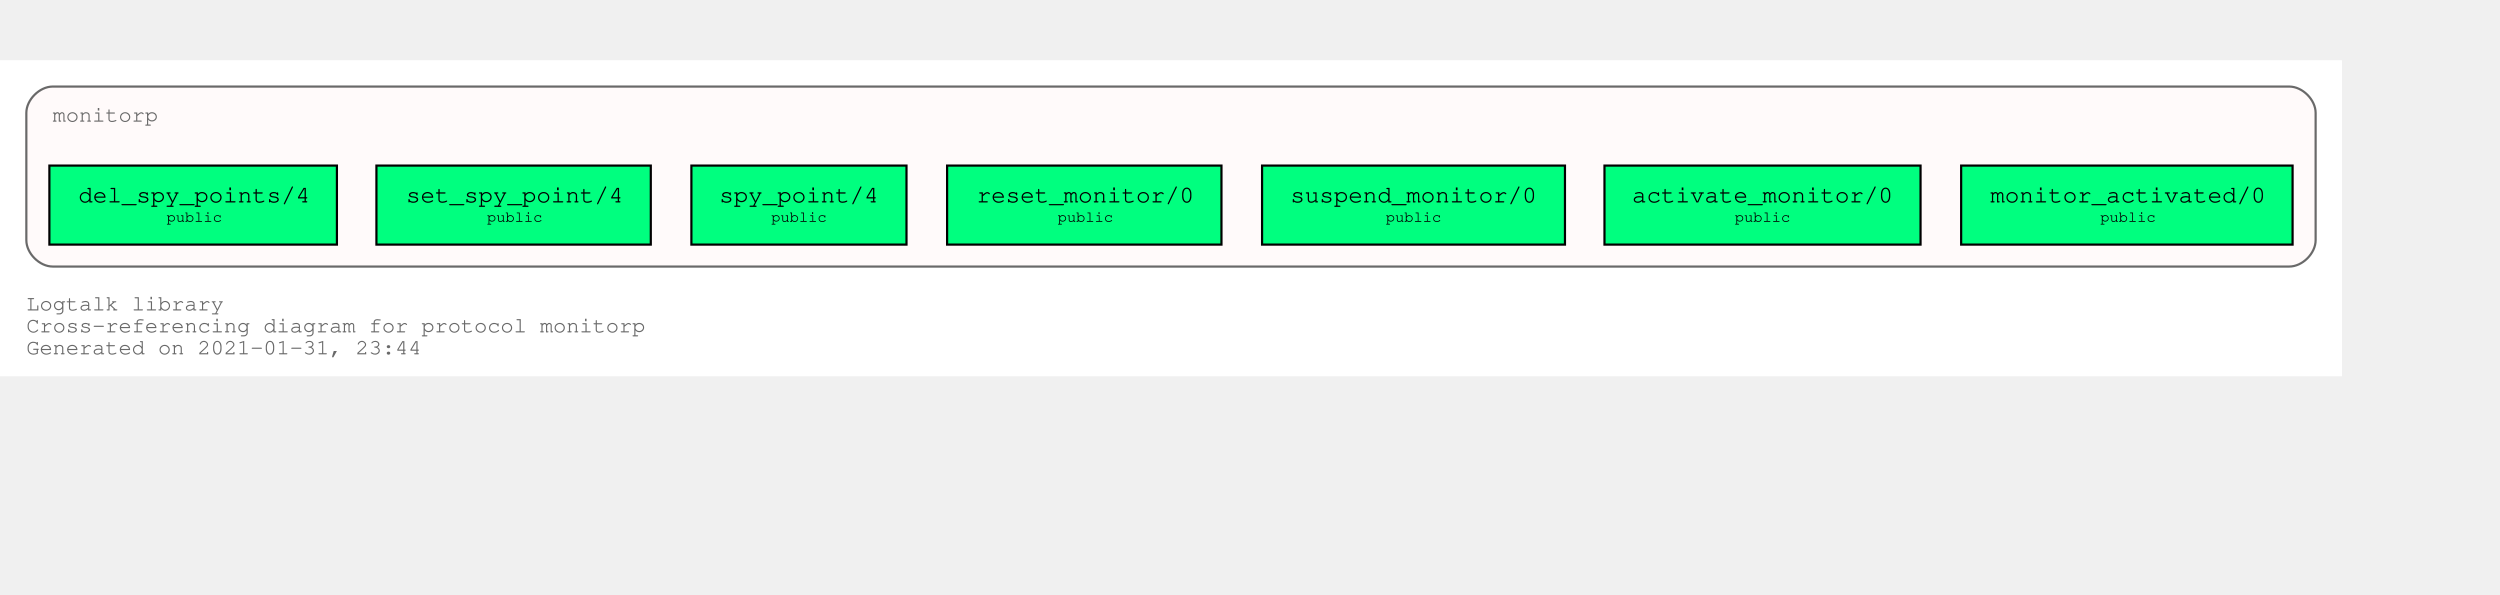
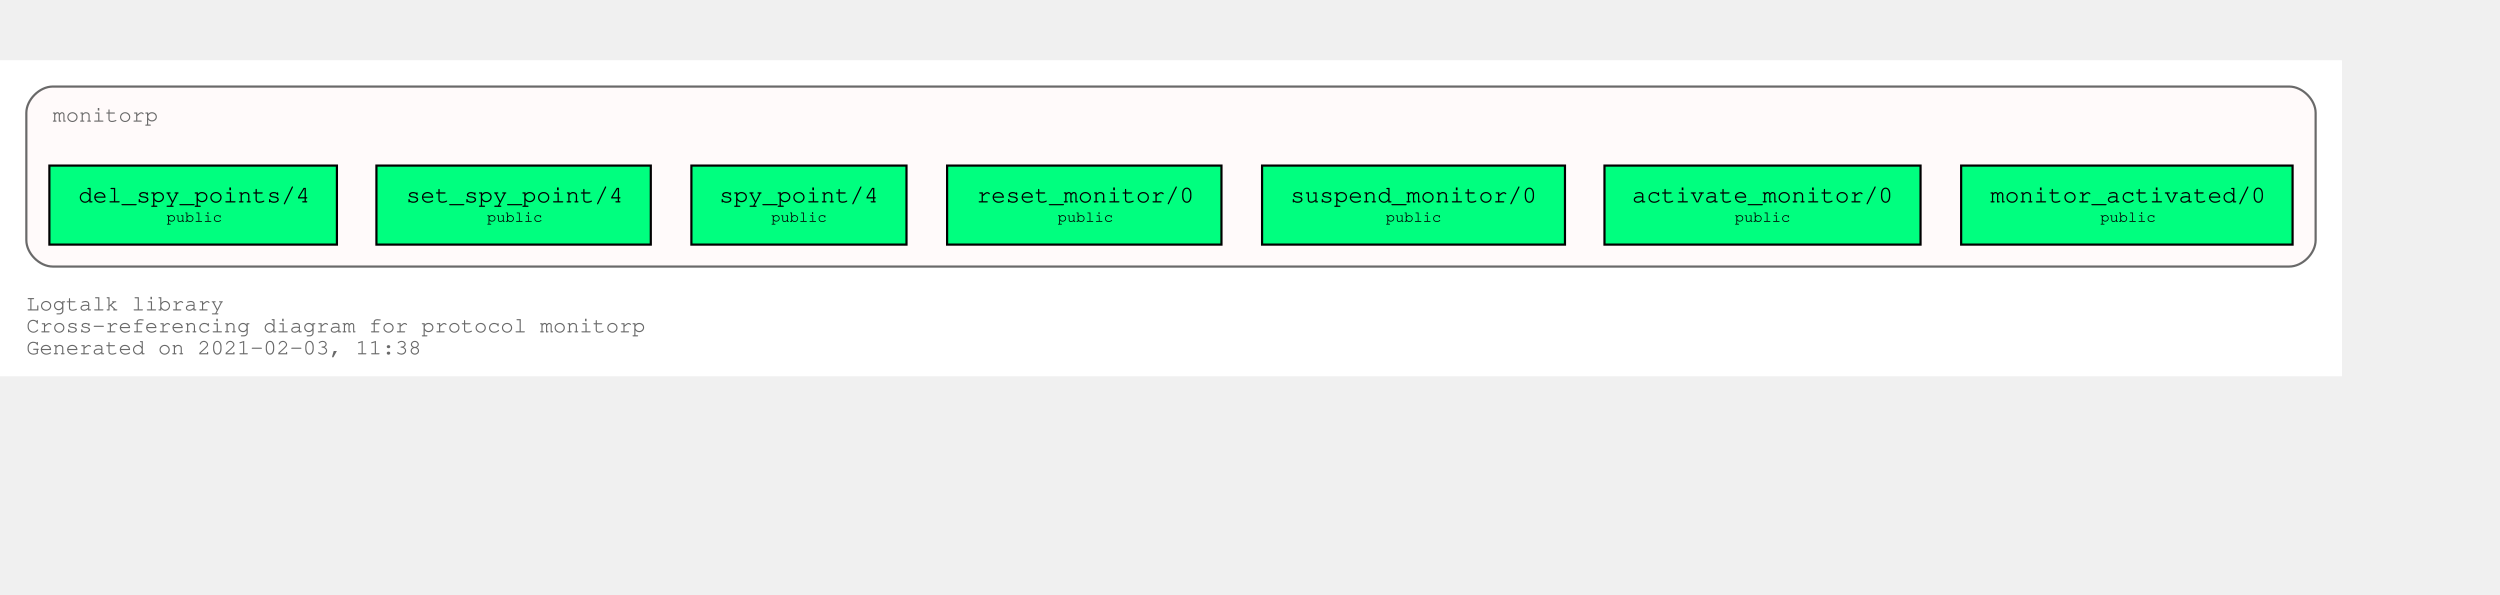
<svg xmlns="http://www.w3.org/2000/svg" xmlns:xlink="http://www.w3.org/1999/xlink" width="1211pt" height="288pt" viewBox="72.00 72.00 1139.00 216.00">
  <g id="graph0" class="graph" transform="scale(1 1) rotate(0) translate(76 212)">
    <polygon fill="white" stroke="transparent" points="-4,4 -4,-140 1063,-140 1063,4 -4,4" />
    <text text-anchor="start" x="8" y="-26" font-family="Courier,monospace" font-size="10.00" fill="dimgray">Logtalk library</text>
    <text text-anchor="start" x="8" y="-16" font-family="Courier,monospace" font-size="10.00" fill="dimgray">Cross-referencing diagram for protocol monitorp</text>
-     <text text-anchor="start" x="8" y="-6" font-family="Courier,monospace" font-size="10.00" fill="dimgray">Generated on 2021-01-31, 23:44</text>
+     <text text-anchor="start" x="8" y="-6" font-family="Courier,monospace" font-size="10.00" fill="dimgray">Generated on 2021-02-03, 11:38</text>
    <g id="clust1" class="cluster">
      <g id="a_clust1">
        <a xlink:title="monitorp">
          <path fill="snow" stroke="dimgray" d="M20,-46C20,-46 1039,-46 1039,-46 1045,-46 1051,-52 1051,-58 1051,-58 1051,-116 1051,-116 1051,-122 1045,-128 1039,-128 1039,-128 20,-128 20,-128 14,-128 8,-122 8,-116 8,-116 8,-58 8,-58 8,-52 14,-46 20,-46" />
          <g id="a_clust1_0">
-             <a xlink:href="https://github.com/LogtalkDotOrg/logtalk3/tree/c642f8781cb0aa8d0b5f6edb5db5360e4e0f95a8/library/events/monitorp.lgt" xlink:title="https://github.com/LogtalkDotOrg/logtalk3/tree/c642f8781cb0aa8d0b5f6edb5db5360e4e0f95a8/library/events/monitorp.lgt">
+             <a xlink:href="https://github.com/LogtalkDotOrg/logtalk3/tree/2ea03c729db9633766b7180697084fa8ebb2b20e/library/events/monitorp.lgt" xlink:title="https://github.com/LogtalkDotOrg/logtalk3/tree/2ea03c729db9633766b7180697084fa8ebb2b20e/library/events/monitorp.lgt">
              <text text-anchor="start" x="20" y="-112" font-family="Courier,monospace" font-size="10.00" fill="dimgray">monitorp</text>
            </a>
          </g>
        </a>
      </g>
    </g>
    <g id="node1" class="node">
      <g id="a_node1">
-         <a xlink:href="https://github.com/LogtalkDotOrg/logtalk3/tree/c642f8781cb0aa8d0b5f6edb5db5360e4e0f95a8/library/events/monitorp.lgt#L31" xlink:title="https://github.com/LogtalkDotOrg/logtalk3/tree/c642f8781cb0aa8d0b5f6edb5db5360e4e0f95a8/library/events/monitorp.lgt#L31">
+         <a xlink:href="https://github.com/LogtalkDotOrg/logtalk3/tree/2ea03c729db9633766b7180697084fa8ebb2b20e/library/events/monitorp.lgt#L31" xlink:title="https://github.com/LogtalkDotOrg/logtalk3/tree/2ea03c729db9633766b7180697084fa8ebb2b20e/library/events/monitorp.lgt#L31">
          <polygon fill="springgreen" stroke="black" points="1040.5,-92 889.5,-92 889.5,-56 1040.5,-56 1040.5,-92" />
          <text text-anchor="start" x="897.8" y="-75.8" font-family="Courier,monospace" font-size="9.00"> </text>
          <text text-anchor="start" x="902.79" y="-75.2" font-family="Courier,monospace" font-size="11.00">monitor_activated/0</text>
          <text text-anchor="start" x="1027.8" y="-75.8" font-family="Courier,monospace" font-size="9.00"> </text>
          <text text-anchor="start" x="897.8" y="-65.8" font-family="Courier,monospace" font-size="9.00"> </text>
          <text text-anchor="start" x="952.9" y="-66.4" font-family="Courier,monospace" font-size="7.00">public</text>
          <text text-anchor="start" x="1027.8" y="-65.8" font-family="Courier,monospace" font-size="9.00"> </text>
        </a>
      </g>
    </g>
    <g id="node2" class="node">
      <g id="a_node2">
-         <a xlink:href="https://github.com/LogtalkDotOrg/logtalk3/tree/c642f8781cb0aa8d0b5f6edb5db5360e4e0f95a8/library/events/monitorp.lgt#L37" xlink:title="https://github.com/LogtalkDotOrg/logtalk3/tree/c642f8781cb0aa8d0b5f6edb5db5360e4e0f95a8/library/events/monitorp.lgt#L37">
+         <a xlink:href="https://github.com/LogtalkDotOrg/logtalk3/tree/2ea03c729db9633766b7180697084fa8ebb2b20e/library/events/monitorp.lgt#L37" xlink:title="https://github.com/LogtalkDotOrg/logtalk3/tree/2ea03c729db9633766b7180697084fa8ebb2b20e/library/events/monitorp.lgt#L37">
          <polygon fill="springgreen" stroke="black" points="871,-92 727,-92 727,-56 871,-56 871,-92" />
          <text text-anchor="start" x="734.8" y="-75.8" font-family="Courier,monospace" font-size="9.00"> </text>
          <text text-anchor="start" x="739.59" y="-75.2" font-family="Courier,monospace" font-size="11.00">activate_monitor/0</text>
          <text text-anchor="start" x="857.8" y="-75.8" font-family="Courier,monospace" font-size="9.00"> </text>
          <text text-anchor="start" x="734.8" y="-65.8" font-family="Courier,monospace" font-size="9.00"> </text>
          <text text-anchor="start" x="786.4" y="-66.4" font-family="Courier,monospace" font-size="7.00">public</text>
          <text text-anchor="start" x="857.8" y="-65.8" font-family="Courier,monospace" font-size="9.00"> </text>
        </a>
      </g>
    </g>
    <g id="node3" class="node">
      <g id="a_node3">
-         <a xlink:href="https://github.com/LogtalkDotOrg/logtalk3/tree/c642f8781cb0aa8d0b5f6edb5db5360e4e0f95a8/library/events/monitorp.lgt#L43" xlink:title="https://github.com/LogtalkDotOrg/logtalk3/tree/c642f8781cb0aa8d0b5f6edb5db5360e4e0f95a8/library/events/monitorp.lgt#L43">
+         <a xlink:href="https://github.com/LogtalkDotOrg/logtalk3/tree/2ea03c729db9633766b7180697084fa8ebb2b20e/library/events/monitorp.lgt#L43" xlink:title="https://github.com/LogtalkDotOrg/logtalk3/tree/2ea03c729db9633766b7180697084fa8ebb2b20e/library/events/monitorp.lgt#L43">
          <polygon fill="springgreen" stroke="black" points="709,-92 571,-92 571,-56 709,-56 709,-92" />
          <text text-anchor="start" x="578.8" y="-75.8" font-family="Courier,monospace" font-size="9.00"> </text>
          <text text-anchor="start" x="583.89" y="-75.2" font-family="Courier,monospace" font-size="11.00">suspend_monitor/0</text>
          <text text-anchor="start" x="695.8" y="-75.8" font-family="Courier,monospace" font-size="9.00"> </text>
          <text text-anchor="start" x="578.8" y="-65.8" font-family="Courier,monospace" font-size="9.00"> </text>
          <text text-anchor="start" x="627.4" y="-66.4" font-family="Courier,monospace" font-size="7.00">public</text>
          <text text-anchor="start" x="695.8" y="-65.8" font-family="Courier,monospace" font-size="9.00"> </text>
        </a>
      </g>
    </g>
    <g id="node4" class="node">
      <g id="a_node4">
-         <a xlink:href="https://github.com/LogtalkDotOrg/logtalk3/tree/c642f8781cb0aa8d0b5f6edb5db5360e4e0f95a8/library/events/monitorp.lgt#L49" xlink:title="https://github.com/LogtalkDotOrg/logtalk3/tree/c642f8781cb0aa8d0b5f6edb5db5360e4e0f95a8/library/events/monitorp.lgt#L49">
+         <a xlink:href="https://github.com/LogtalkDotOrg/logtalk3/tree/2ea03c729db9633766b7180697084fa8ebb2b20e/library/events/monitorp.lgt#L49" xlink:title="https://github.com/LogtalkDotOrg/logtalk3/tree/2ea03c729db9633766b7180697084fa8ebb2b20e/library/events/monitorp.lgt#L49">
          <polygon fill="springgreen" stroke="black" points="552.5,-92 427.5,-92 427.5,-56 552.5,-56 552.5,-92" />
          <text text-anchor="start" x="435.8" y="-75.8" font-family="Courier,monospace" font-size="9.00"> </text>
          <text text-anchor="start" x="440.99" y="-75.2" font-family="Courier,monospace" font-size="11.00">reset_monitor/0</text>
          <text text-anchor="start" x="539.8" y="-75.8" font-family="Courier,monospace" font-size="9.00"> </text>
          <text text-anchor="start" x="435.8" y="-65.8" font-family="Courier,monospace" font-size="9.00"> </text>
          <text text-anchor="start" x="477.9" y="-66.4" font-family="Courier,monospace" font-size="7.00">public</text>
          <text text-anchor="start" x="539.8" y="-65.8" font-family="Courier,monospace" font-size="9.00"> </text>
        </a>
      </g>
    </g>
    <g id="node5" class="node">
      <g id="a_node5">
-         <a xlink:href="https://github.com/LogtalkDotOrg/logtalk3/tree/c642f8781cb0aa8d0b5f6edb5db5360e4e0f95a8/library/events/monitorp.lgt#L55" xlink:title="https://github.com/LogtalkDotOrg/logtalk3/tree/c642f8781cb0aa8d0b5f6edb5db5360e4e0f95a8/library/events/monitorp.lgt#L55">
+         <a xlink:href="https://github.com/LogtalkDotOrg/logtalk3/tree/2ea03c729db9633766b7180697084fa8ebb2b20e/library/events/monitorp.lgt#L55" xlink:title="https://github.com/LogtalkDotOrg/logtalk3/tree/2ea03c729db9633766b7180697084fa8ebb2b20e/library/events/monitorp.lgt#L55">
          <polygon fill="springgreen" stroke="black" points="409,-92 311,-92 311,-56 409,-56 409,-92" />
          <text text-anchor="start" x="318.8" y="-75.8" font-family="Courier,monospace" font-size="9.00"> </text>
          <text text-anchor="start" x="323.69" y="-75.2" font-family="Courier,monospace" font-size="11.00">spy_point/4</text>
          <text text-anchor="start" x="395.8" y="-75.8" font-family="Courier,monospace" font-size="9.00"> </text>
          <text text-anchor="start" x="318.8" y="-65.8" font-family="Courier,monospace" font-size="9.00"> </text>
          <text text-anchor="start" x="347.4" y="-66.4" font-family="Courier,monospace" font-size="7.00">public</text>
          <text text-anchor="start" x="395.8" y="-65.8" font-family="Courier,monospace" font-size="9.00"> </text>
        </a>
      </g>
    </g>
    <g id="node6" class="node">
      <g id="a_node6">
-         <a xlink:href="https://github.com/LogtalkDotOrg/logtalk3/tree/c642f8781cb0aa8d0b5f6edb5db5360e4e0f95a8/library/events/monitorp.lgt#L62" xlink:title="https://github.com/LogtalkDotOrg/logtalk3/tree/c642f8781cb0aa8d0b5f6edb5db5360e4e0f95a8/library/events/monitorp.lgt#L62">
+         <a xlink:href="https://github.com/LogtalkDotOrg/logtalk3/tree/2ea03c729db9633766b7180697084fa8ebb2b20e/library/events/monitorp.lgt#L62" xlink:title="https://github.com/LogtalkDotOrg/logtalk3/tree/2ea03c729db9633766b7180697084fa8ebb2b20e/library/events/monitorp.lgt#L62">
          <polygon fill="springgreen" stroke="black" points="292.5,-92 167.5,-92 167.5,-56 292.5,-56 292.5,-92" />
          <text text-anchor="start" x="175.8" y="-75.8" font-family="Courier,monospace" font-size="9.00"> </text>
          <text text-anchor="start" x="180.99" y="-75.2" font-family="Courier,monospace" font-size="11.00">set_spy_point/4</text>
          <text text-anchor="start" x="279.8" y="-75.8" font-family="Courier,monospace" font-size="9.00"> </text>
          <text text-anchor="start" x="175.8" y="-65.8" font-family="Courier,monospace" font-size="9.00"> </text>
          <text text-anchor="start" x="217.9" y="-66.4" font-family="Courier,monospace" font-size="7.00">public</text>
          <text text-anchor="start" x="279.8" y="-65.8" font-family="Courier,monospace" font-size="9.00"> </text>
        </a>
      </g>
    </g>
    <g id="node7" class="node">
      <g id="a_node7">
-         <a xlink:href="https://github.com/LogtalkDotOrg/logtalk3/tree/c642f8781cb0aa8d0b5f6edb5db5360e4e0f95a8/library/events/monitorp.lgt#L69" xlink:title="https://github.com/LogtalkDotOrg/logtalk3/tree/c642f8781cb0aa8d0b5f6edb5db5360e4e0f95a8/library/events/monitorp.lgt#L69">
+         <a xlink:href="https://github.com/LogtalkDotOrg/logtalk3/tree/2ea03c729db9633766b7180697084fa8ebb2b20e/library/events/monitorp.lgt#L69" xlink:title="https://github.com/LogtalkDotOrg/logtalk3/tree/2ea03c729db9633766b7180697084fa8ebb2b20e/library/events/monitorp.lgt#L69">
          <polygon fill="springgreen" stroke="black" points="149.5,-92 18.5,-92 18.5,-56 149.5,-56 149.5,-92" />
          <text text-anchor="start" x="26.8" y="-75.8" font-family="Courier,monospace" font-size="9.00"> </text>
          <text text-anchor="start" x="31.69" y="-75.2" font-family="Courier,monospace" font-size="11.00">del_spy_points/4</text>
          <text text-anchor="start" x="136.8" y="-75.8" font-family="Courier,monospace" font-size="9.00"> </text>
          <text text-anchor="start" x="26.8" y="-65.8" font-family="Courier,monospace" font-size="9.00"> </text>
          <text text-anchor="start" x="71.9" y="-66.4" font-family="Courier,monospace" font-size="7.00">public</text>
          <text text-anchor="start" x="136.8" y="-65.8" font-family="Courier,monospace" font-size="9.00"> </text>
        </a>
      </g>
    </g>
  </g>
</svg>
